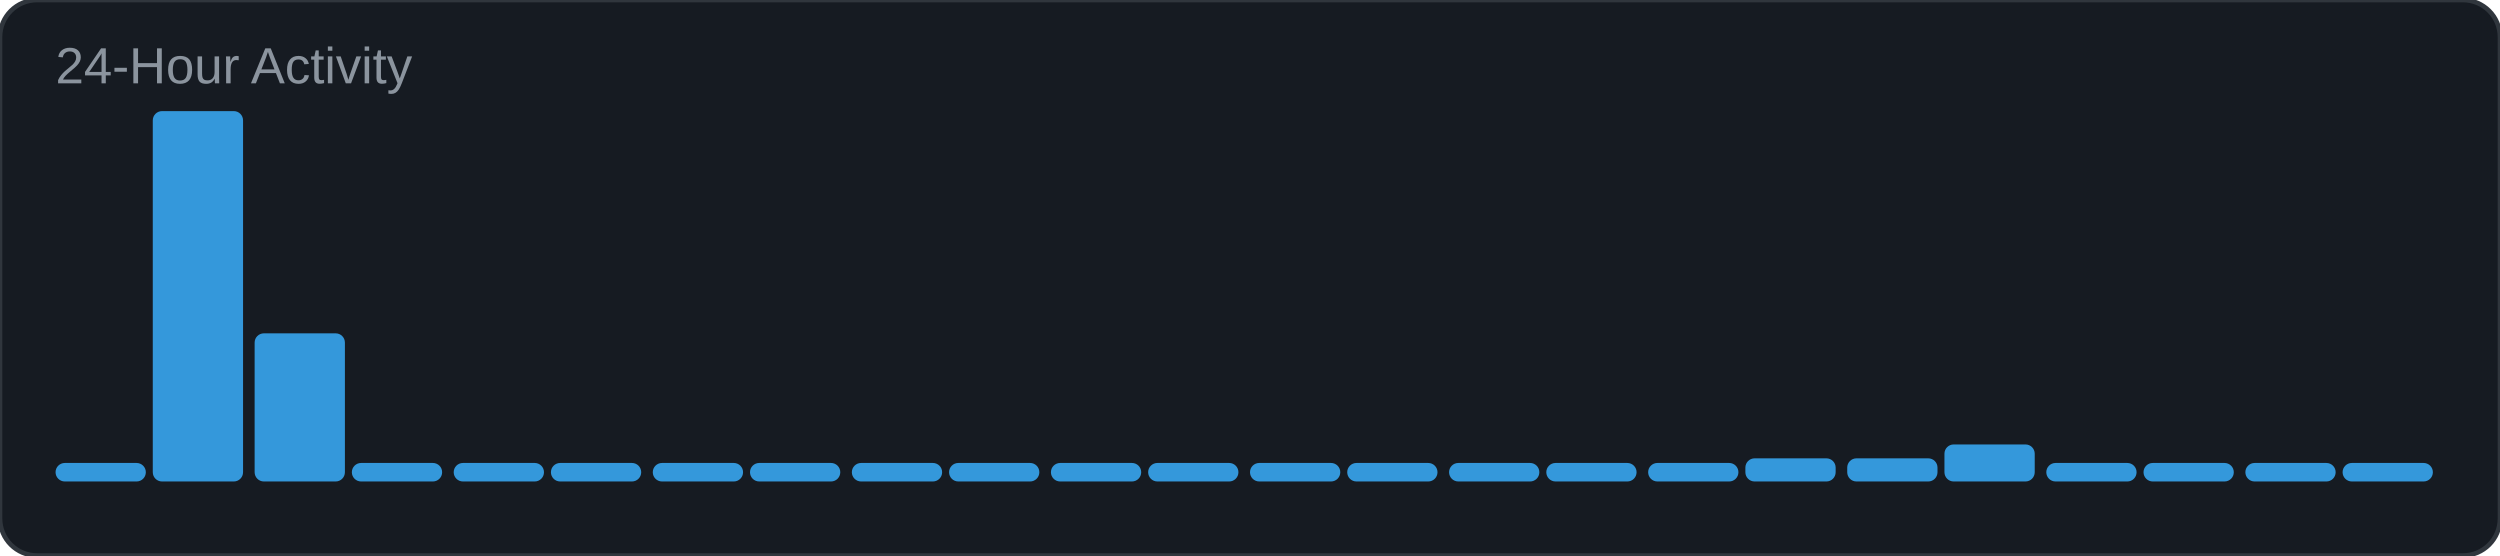
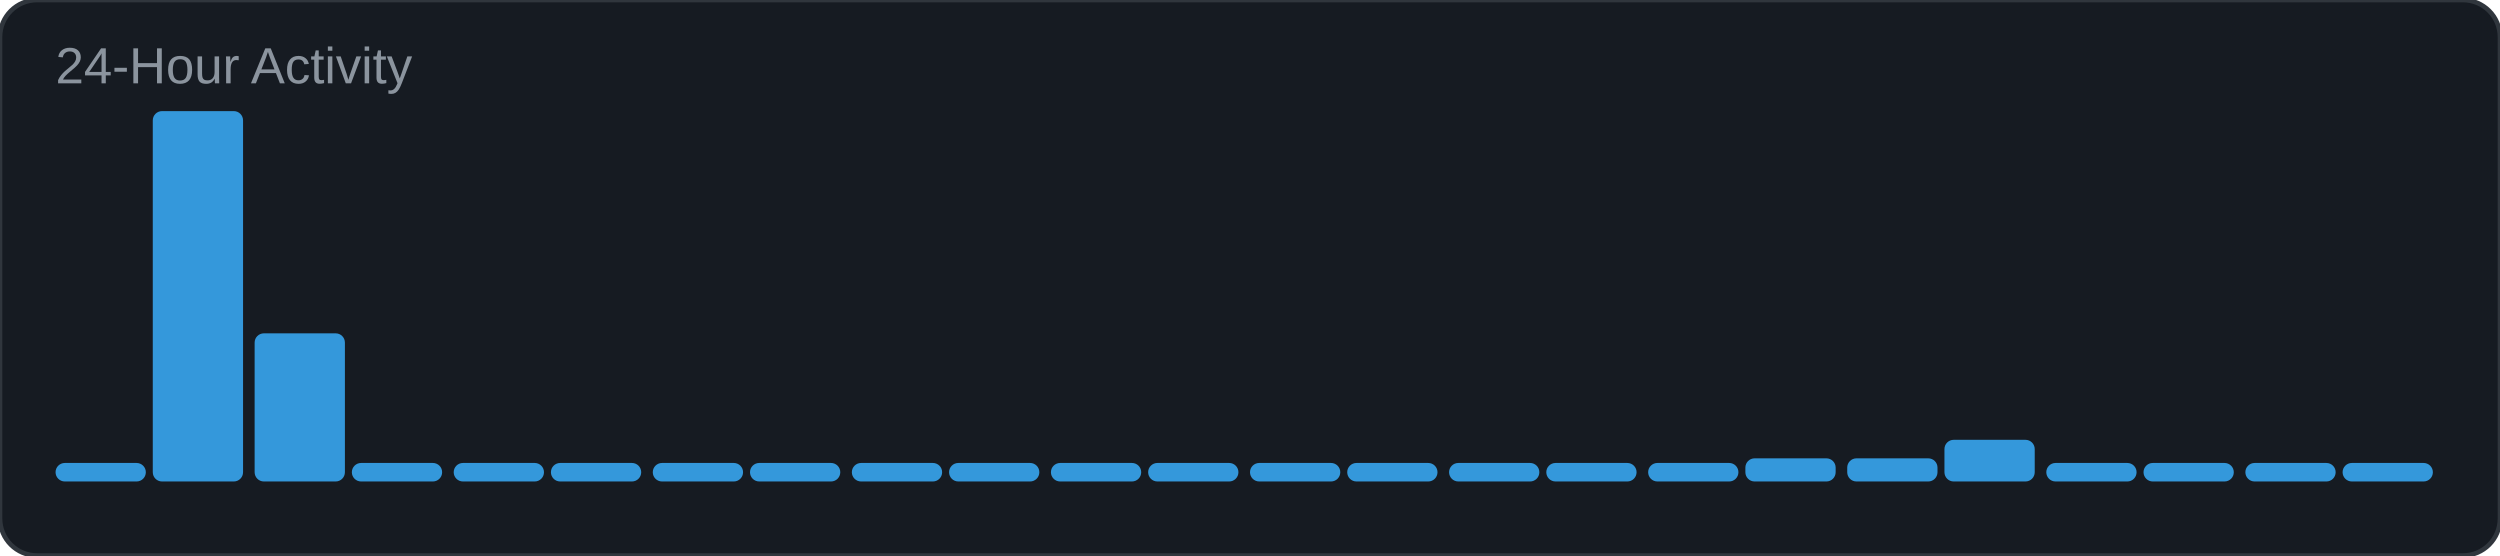
<svg xmlns="http://www.w3.org/2000/svg" width="540" height="120" viewBox="0 0 540 120">
  <rect width="540" height="120" rx="8" fill="#161b22" />
  <rect width="540" height="120" rx="8" fill="none" stroke="#30363d" stroke-width="1" />
  <text x="12" y="18" font-family="Arial, sans-serif" font-size="11" fill="#8b949e">24-Hour Activity</text>
  <rect x="12" y="100" width="19.5" height="4" rx="2" fill="#3498db" />
  <rect x="33" y="24" width="19.5" height="80" rx="2" fill="#3498db" />
  <rect x="55" y="72" width="19.5" height="32" rx="2" fill="#3498db" />
  <rect x="76" y="100" width="19.5" height="4" rx="2" fill="#3498db" />
  <rect x="98" y="100" width="19.5" height="4" rx="2" fill="#3498db" />
  <rect x="119" y="100" width="19.5" height="4" rx="2" fill="#3498db" />
  <rect x="141" y="100" width="19.5" height="4" rx="2" fill="#3498db" />
  <rect x="162" y="100" width="19.5" height="4" rx="2" fill="#3498db" />
  <rect x="184" y="100" width="19.5" height="4" rx="2" fill="#3498db" />
  <rect x="205" y="100" width="19.5" height="4" rx="2" fill="#3498db" />
  <rect x="227" y="100" width="19.5" height="4" rx="2" fill="#3498db" />
  <rect x="248" y="100" width="19.5" height="4" rx="2" fill="#3498db" />
  <rect x="270" y="100" width="19.5" height="4" rx="2" fill="#3498db" />
  <rect x="291" y="100" width="19.5" height="4" rx="2" fill="#3498db" />
  <rect x="313" y="100" width="19.5" height="4" rx="2" fill="#3498db" />
  <rect x="334" y="100" width="19.5" height="4" rx="2" fill="#3498db" />
  <rect x="356" y="100" width="19.5" height="4" rx="2" fill="#3498db" />
  <rect x="377" y="99" width="19.5" height="5" rx="2" fill="#3498db" />
  <rect x="399" y="99" width="19.5" height="5" rx="2" fill="#3498db" />
-   <rect x="420" y="96" width="19.5" height="8" rx="2" fill="#3498db" />
+   <rect x="420" y="95" width="19.5" height="9" rx="2" fill="#3498db" />
  <rect x="442" y="100" width="19.5" height="4" rx="2" fill="#3498db" />
  <rect x="463" y="100" width="19.5" height="4" rx="2" fill="#3498db" />
  <rect x="485" y="100" width="19.5" height="4" rx="2" fill="#3498db" />
  <rect x="506" y="100" width="19.5" height="4" rx="2" fill="#3498db" />
</svg>
